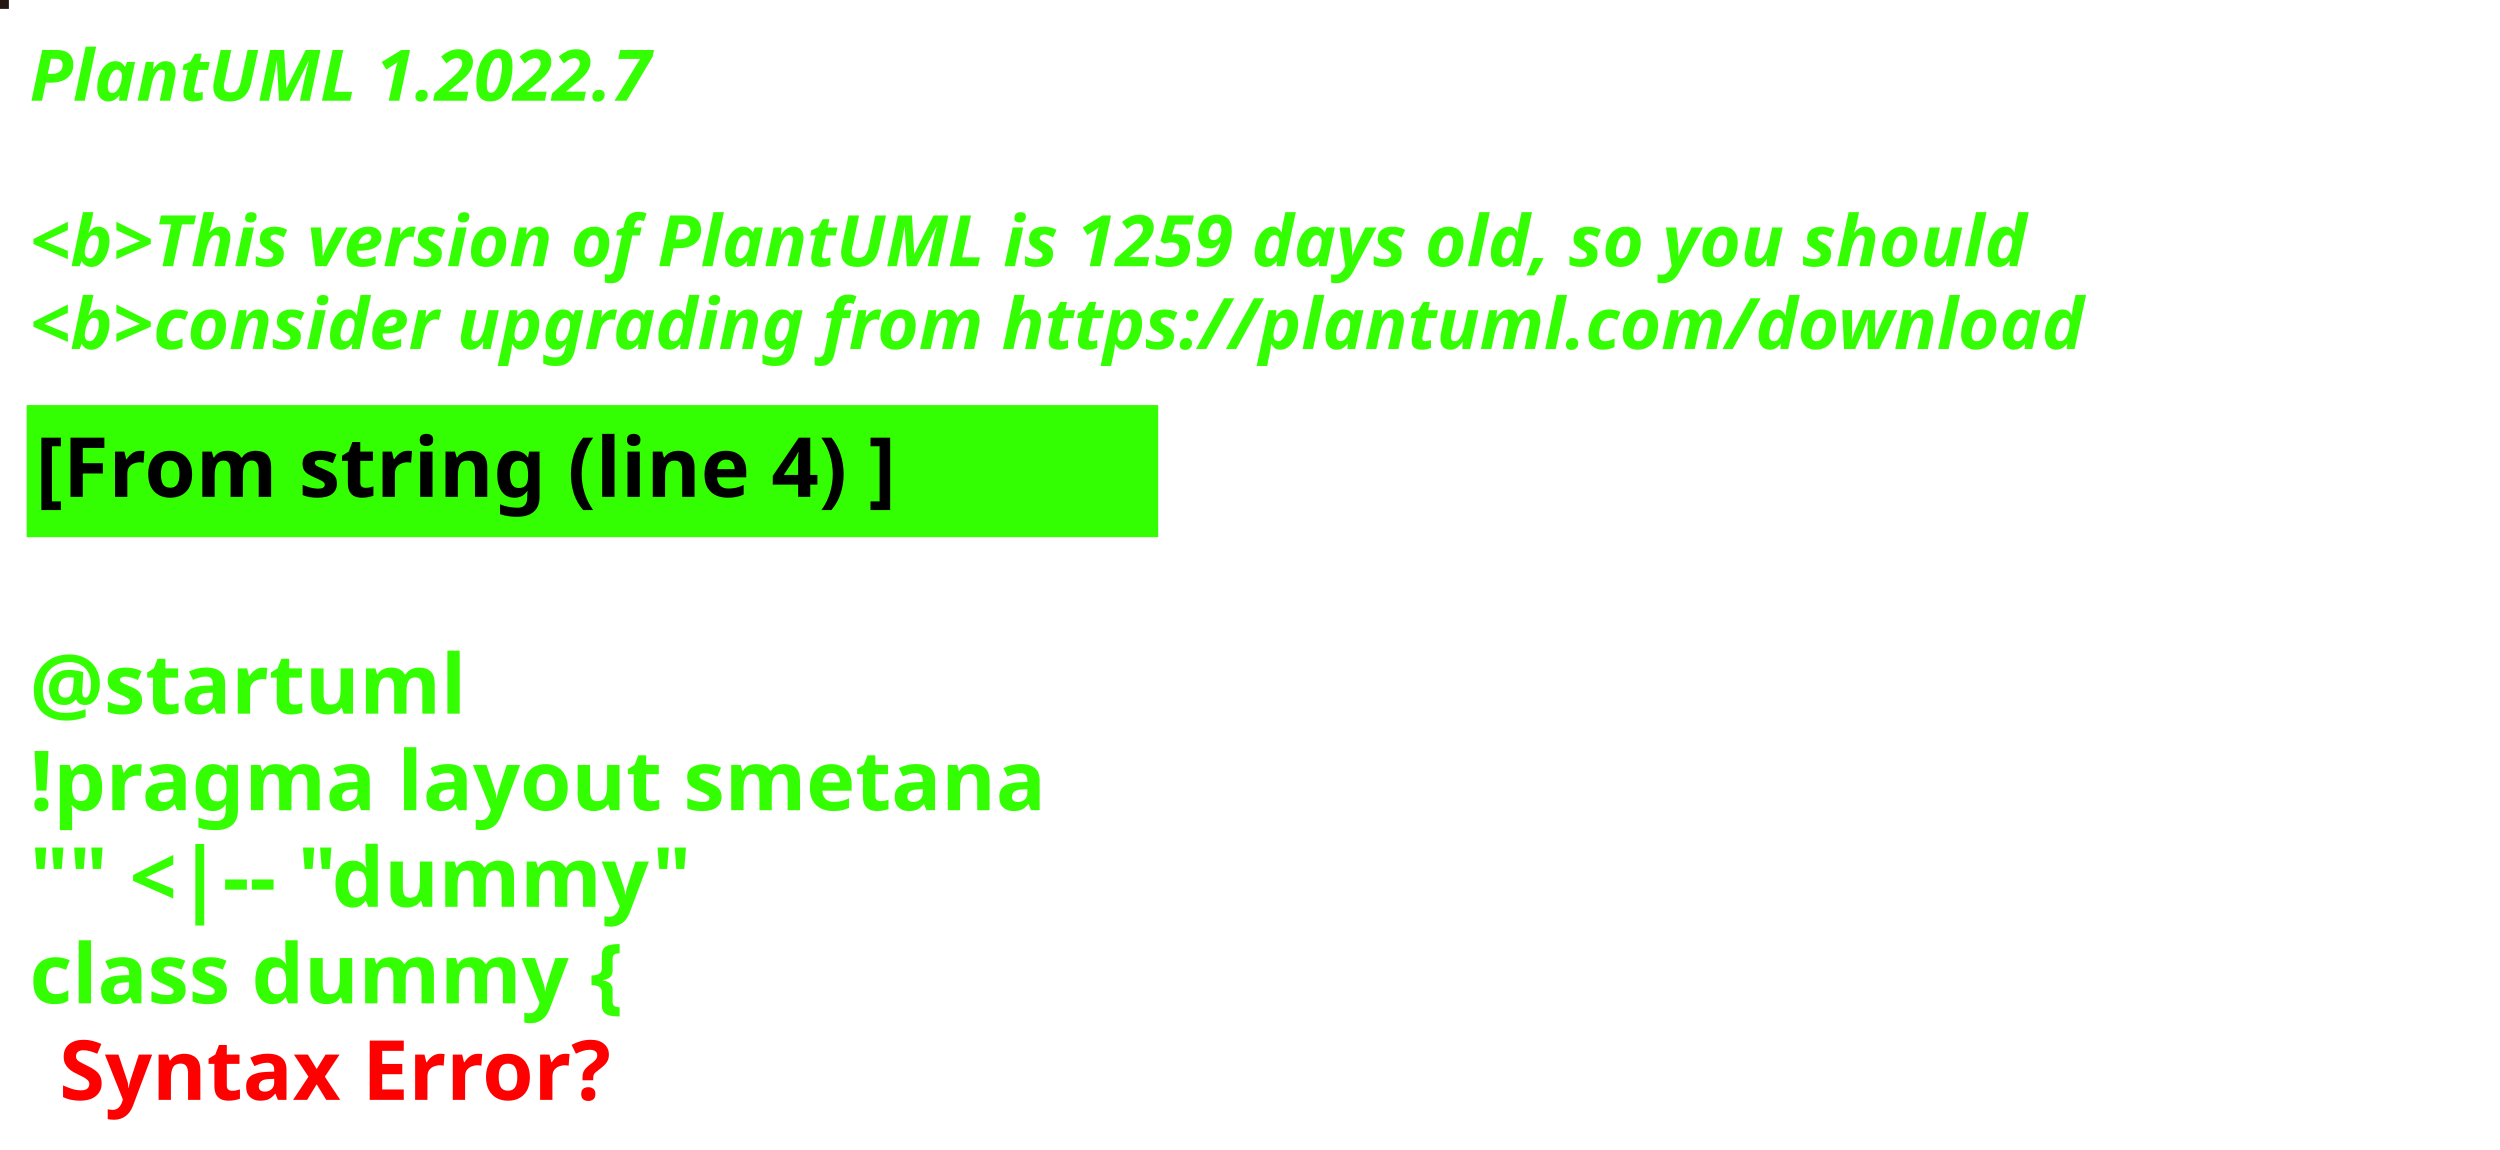
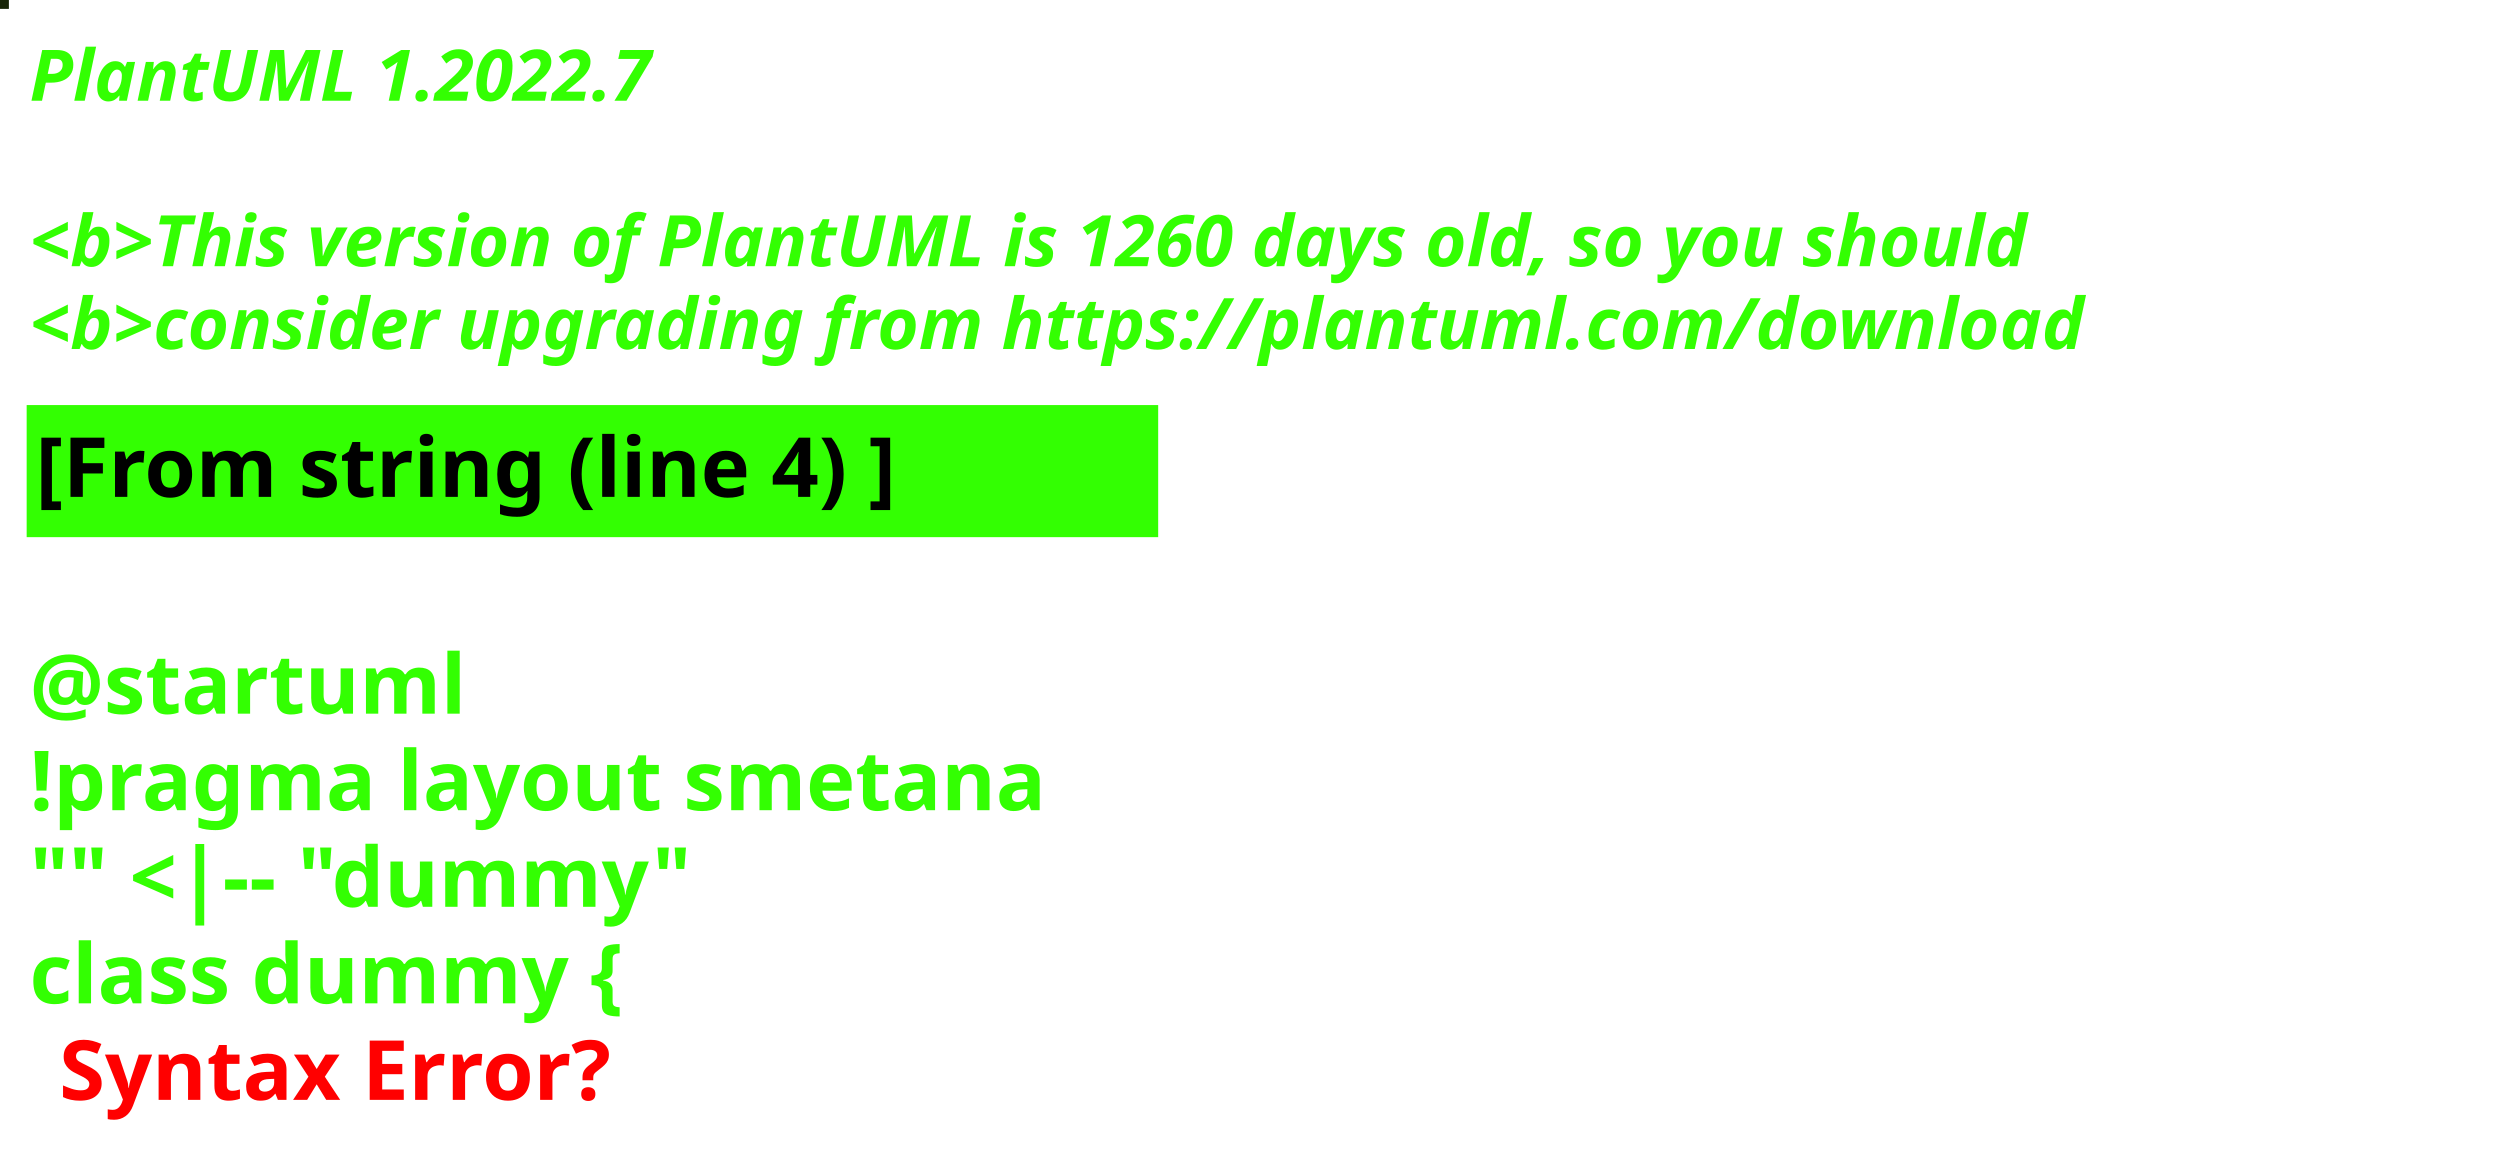
<svg xmlns="http://www.w3.org/2000/svg" contentStyleType="text/css" height="194px" preserveAspectRatio="none" style="width:422px;height:194px;background:#000000;" version="1.1" viewBox="0 0 422 194" width="422px" zoomAndPan="magnify">
  <defs />
  <g>
-     <rect fill="#251914" height="1" style="stroke:#251914;stroke-width:1.0;" width="1" x="0" y="0" />
+     <rect fill="#172507" height="1" style="stroke:#172507;stroke-width:1.0;" width="1" x="0" y="0" />
    <text fill="#33FF02" font-family="sans-serif" font-size="12" font-style="italic" font-weight="bold" lengthAdjust="spacing" textLength="127" x="5" y="17">PlantUML 1.2022.7</text>
    <text fill="#33FF02" font-family="sans-serif" font-size="12" font-style="italic" font-weight="bold" lengthAdjust="spacing" textLength="4" x="5" y="30.969"> </text>
-     <text fill="#33FF02" font-family="sans-serif" font-size="12" font-style="italic" font-weight="bold" lengthAdjust="spacing" textLength="407" x="5" y="44.938">&lt;b&gt;This version of PlantUML is 1259 days old, so you should</text>
+     <text fill="#33FF02" font-family="sans-serif" font-size="12" font-style="italic" font-weight="bold" lengthAdjust="spacing" textLength="407" x="5" y="44.938">&lt;b&gt;This version of PlantUML is 1260 days old, so you should</text>
    <text fill="#33FF02" font-family="sans-serif" font-size="12" font-style="italic" font-weight="bold" lengthAdjust="spacing" textLength="408" x="5" y="58.906">&lt;b&gt;consider upgrading from https://plantuml.com/download</text>
    <rect fill="#33FF02" height="21.297" style="stroke:#33FF02;stroke-width:1.0;" width="190" x="5" y="68.875" />
    <text fill="#000000" font-family="sans-serif" font-size="14" font-weight="bold" lengthAdjust="spacing" textLength="168" x="6" y="83.875">[From string (line 4) ]</text>
    <text fill="#33FF02" font-family="sans-serif" font-size="14" font-weight="bold" lengthAdjust="spacing" textLength="5" x="5" y="104.172"> </text>
    <text fill="#33FF02" font-family="sans-serif" font-size="14" font-weight="bold" lengthAdjust="spacing" textLength="79" x="5" y="120.469">@startuml</text>
    <text fill="#33FF02" font-family="sans-serif" font-size="14" font-weight="bold" lengthAdjust="spacing" textLength="190" x="5" y="136.766">!pragma layout smetana</text>
    <text fill="#33FF02" font-family="sans-serif" font-size="14" font-weight="bold" lengthAdjust="spacing" textLength="124" x="5" y="153.062">"" &lt;|-- "dummy"</text>
    <text fill="#33FF02" font-family="sans-serif" font-size="14" font-weight="bold" lengthAdjust="spacing" text-decoration="wavy underline" textLength="117" x="5" y="169.359">class dummy {</text>
    <text fill="#FF0000" font-family="sans-serif" font-size="14" font-weight="bold" lengthAdjust="spacing" textLength="106" x="10" y="185.656">Syntax Error?</text>
  </g>
</svg>
